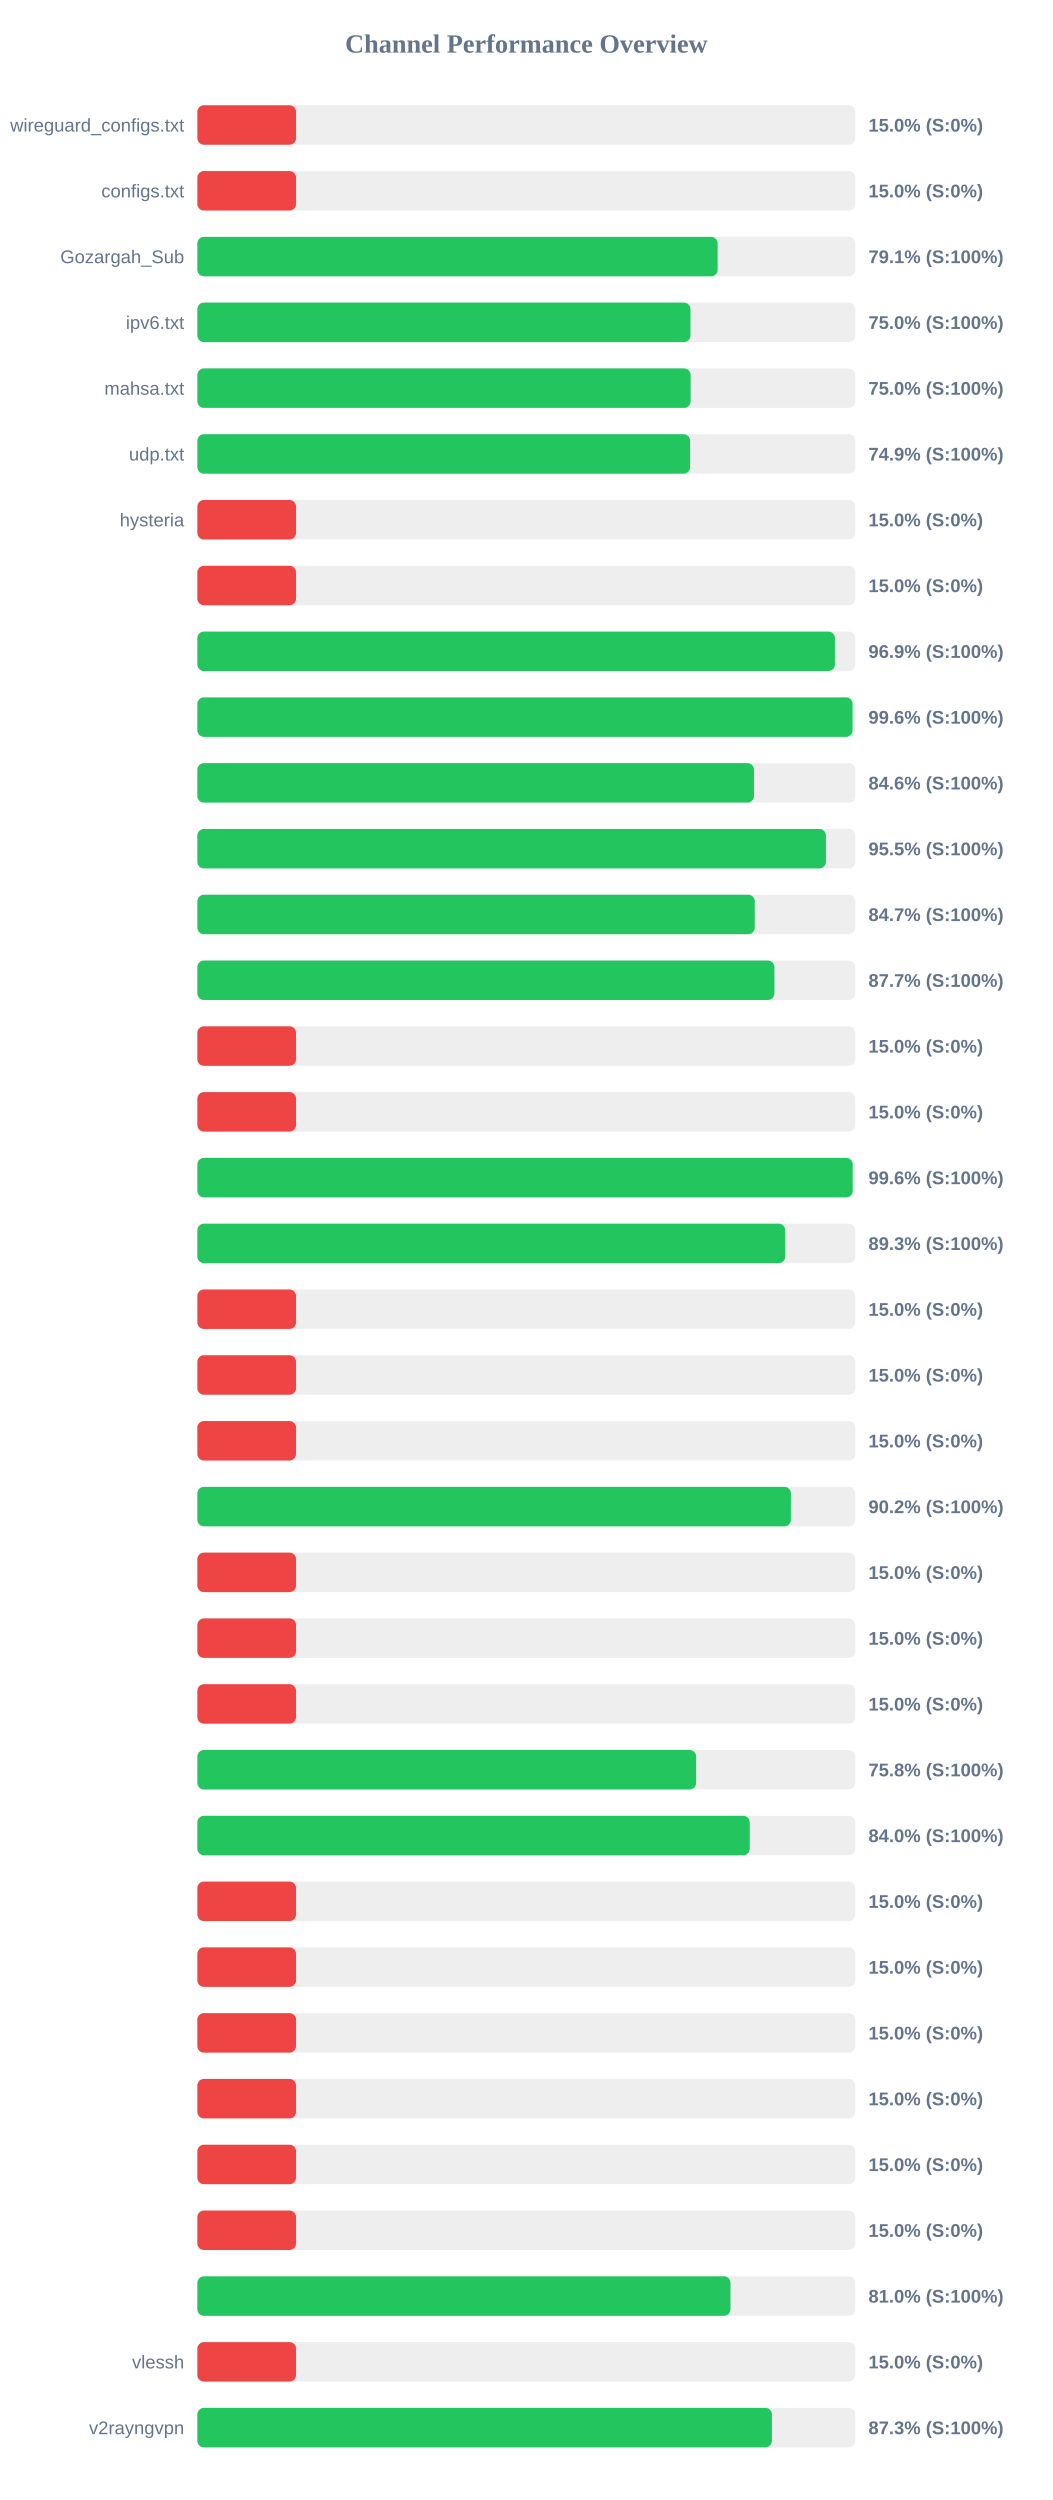
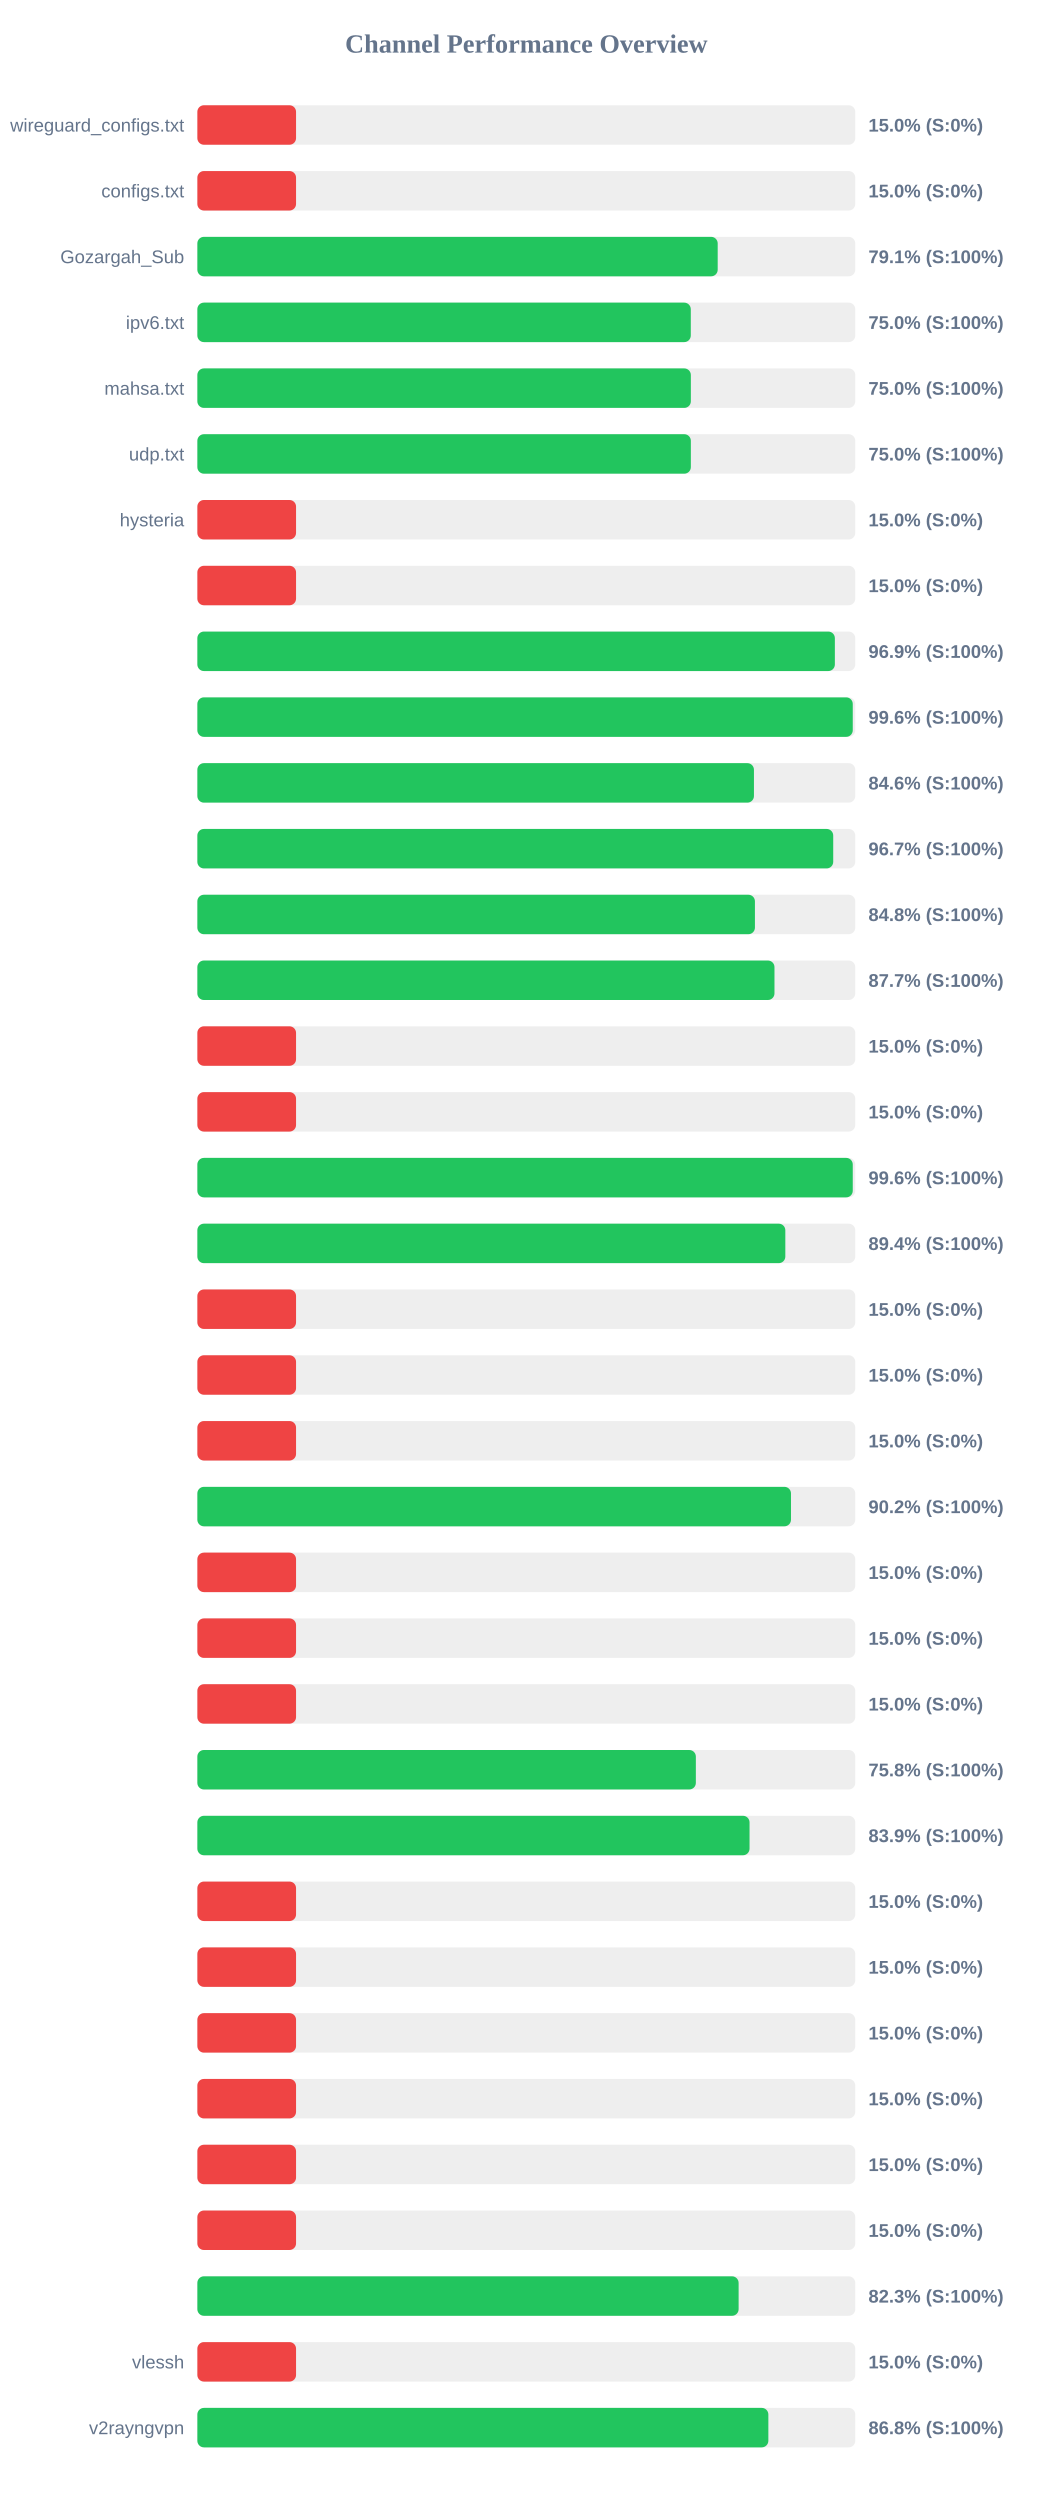
<svg xmlns="http://www.w3.org/2000/svg" width="800" height="1900" version="1.1">
  <style>
        .row { font: 14px Arial; fill: #64748b; }
        .score { font: bold 14px Arial; fill: #64748b; }
    </style>
  <text x="400" y="40" text-anchor="middle" font-size="20px" font-weight="bold" fill="#64748b">Channel Performance Overview</text>
  <rect x="150" y="80" width="500" height="30" fill="#eee" rx="5" />
  <rect x="150" y="80" width="75.0" height="30" fill="#ef4444" rx="5" />
  <text x="140" y="100" text-anchor="end" class="row">wireguard_configs.txt</text>
  <text x="660" y="100" text-anchor="start" class="score">15.0% (S:0%)</text>
  <rect x="150" y="130" width="500" height="30" fill="#eee" rx="5" />
  <rect x="150" y="130" width="75.0" height="30" fill="#ef4444" rx="5" />
  <text x="140" y="150" text-anchor="end" class="row">configs.txt</text>
  <text x="660" y="150" text-anchor="start" class="score">15.0% (S:0%)</text>
  <rect x="150" y="180" width="500" height="30" fill="#eee" rx="5" />
-   <rect x="150" y="180" width="395.4" height="30" fill="#22c55e" rx="5" />
+   <rect x="150" y="180" width="395.45" height="30" fill="#22c55e" rx="5" />
  <text x="140" y="200" text-anchor="end" class="row">Gozargah_Sub</text>
  <text x="660" y="200" text-anchor="start" class="score">79.1% (S:100%)</text>
  <rect x="150" y="230" width="500" height="30" fill="#eee" rx="5" />
-   <rect x="150" y="230" width="374.75" height="30" fill="#22c55e" rx="5" />
+   <rect x="150" y="230" width="375.0" height="30" fill="#22c55e" rx="5" />
  <text x="140" y="250" text-anchor="end" class="row">ipv6.txt</text>
  <text x="660" y="250" text-anchor="start" class="score">75.0% (S:100%)</text>
  <rect x="150" y="280" width="500" height="30" fill="#eee" rx="5" />
-   <rect x="150" y="280" width="374.85" height="30" fill="#22c55e" rx="5" />
+   <rect x="150" y="280" width="375.05" height="30" fill="#22c55e" rx="5" />
  <text x="140" y="300" text-anchor="end" class="row">mahsa.txt</text>
  <text x="660" y="300" text-anchor="start" class="score">75.0% (S:100%)</text>
  <rect x="150" y="330" width="500" height="30" fill="#eee" rx="5" />
-   <rect x="150" y="330" width="374.45" height="30" fill="#22c55e" rx="5" />
+   <rect x="150" y="330" width="375.05" height="30" fill="#22c55e" rx="5" />
  <text x="140" y="350" text-anchor="end" class="row">udp.txt</text>
-   <text x="660" y="350" text-anchor="start" class="score">74.9% (S:100%)</text>
+   <text x="660" y="350" text-anchor="start" class="score">75.0% (S:100%)</text>
  <rect x="150" y="380" width="500" height="30" fill="#eee" rx="5" />
  <rect x="150" y="380" width="75.0" height="30" fill="#ef4444" rx="5" />
  <text x="140" y="400" text-anchor="end" class="row">hysteria</text>
  <text x="660" y="400" text-anchor="start" class="score">15.0% (S:0%)</text>
  <rect x="150" y="430" width="500" height="30" fill="#eee" rx="5" />
  <rect x="150" y="430" width="75.0" height="30" fill="#ef4444" rx="5" />
  <text x="140" y="450" text-anchor="end" class="row" />
  <text x="660" y="450" text-anchor="start" class="score">15.0% (S:0%)</text>
  <rect x="150" y="480" width="500" height="30" fill="#eee" rx="5" />
-   <rect x="150" y="480" width="484.55" height="30" fill="#22c55e" rx="5" />
+   <rect x="150" y="480" width="484.5" height="30" fill="#22c55e" rx="5" />
  <text x="140" y="500" text-anchor="end" class="row" />
  <text x="660" y="500" text-anchor="start" class="score">96.9% (S:100%)</text>
  <rect x="150" y="530" width="500" height="30" fill="#eee" rx="5" />
-   <rect x="150" y="530" width="497.95" height="30" fill="#22c55e" rx="5" />
+   <rect x="150" y="530" width="498.1" height="30" fill="#22c55e" rx="5" />
  <text x="140" y="550" text-anchor="end" class="row" />
  <text x="660" y="550" text-anchor="start" class="score">99.6% (S:100%)</text>
  <rect x="150" y="580" width="500" height="30" fill="#eee" rx="5" />
  <rect x="150" y="580" width="423.0" height="30" fill="#22c55e" rx="5" />
  <text x="140" y="600" text-anchor="end" class="row" />
  <text x="660" y="600" text-anchor="start" class="score">84.6% (S:100%)</text>
  <rect x="150" y="630" width="500" height="30" fill="#eee" rx="5" />
-   <rect x="150" y="630" width="477.7" height="30" fill="#22c55e" rx="5" />
+   <rect x="150" y="630" width="483.25" height="30" fill="#22c55e" rx="5" />
  <text x="140" y="650" text-anchor="end" class="row" />
-   <text x="660" y="650" text-anchor="start" class="score">95.5% (S:100%)</text>
+   <text x="660" y="650" text-anchor="start" class="score">96.7% (S:100%)</text>
  <rect x="150" y="680" width="500" height="30" fill="#eee" rx="5" />
-   <rect x="150" y="680" width="423.6" height="30" fill="#22c55e" rx="5" />
+   <rect x="150" y="680" width="423.75" height="30" fill="#22c55e" rx="5" />
  <text x="140" y="700" text-anchor="end" class="row" />
-   <text x="660" y="700" text-anchor="start" class="score">84.7% (S:100%)</text>
+   <text x="660" y="700" text-anchor="start" class="score">84.8% (S:100%)</text>
  <rect x="150" y="730" width="500" height="30" fill="#eee" rx="5" />
-   <rect x="150" y="730" width="438.55" height="30" fill="#22c55e" rx="5" />
+   <rect x="150" y="730" width="438.6" height="30" fill="#22c55e" rx="5" />
  <text x="140" y="750" text-anchor="end" class="row" />
  <text x="660" y="750" text-anchor="start" class="score">87.7% (S:100%)</text>
  <rect x="150" y="780" width="500" height="30" fill="#eee" rx="5" />
  <rect x="150" y="780" width="75.0" height="30" fill="#ef4444" rx="5" />
  <text x="140" y="800" text-anchor="end" class="row" />
  <text x="660" y="800" text-anchor="start" class="score">15.0% (S:0%)</text>
  <rect x="150" y="830" width="500" height="30" fill="#eee" rx="5" />
  <rect x="150" y="830" width="75.0" height="30" fill="#ef4444" rx="5" />
  <text x="140" y="850" text-anchor="end" class="row" />
  <text x="660" y="850" text-anchor="start" class="score">15.0% (S:0%)</text>
  <rect x="150" y="880" width="500" height="30" fill="#eee" rx="5" />
-   <rect x="150" y="880" width="498.05" height="30" fill="#22c55e" rx="5" />
+   <rect x="150" y="880" width="498.1" height="30" fill="#22c55e" rx="5" />
  <text x="140" y="900" text-anchor="end" class="row" />
  <text x="660" y="900" text-anchor="start" class="score">99.6% (S:100%)</text>
  <rect x="150" y="930" width="500" height="30" fill="#eee" rx="5" />
-   <rect x="150" y="930" width="446.75" height="30" fill="#22c55e" rx="5" />
+   <rect x="150" y="930" width="446.85" height="30" fill="#22c55e" rx="5" />
  <text x="140" y="950" text-anchor="end" class="row" />
-   <text x="660" y="950" text-anchor="start" class="score">89.3% (S:100%)</text>
+   <text x="660" y="950" text-anchor="start" class="score">89.4% (S:100%)</text>
  <rect x="150" y="980" width="500" height="30" fill="#eee" rx="5" />
  <rect x="150" y="980" width="75.0" height="30" fill="#ef4444" rx="5" />
  <text x="140" y="1000" text-anchor="end" class="row" />
  <text x="660" y="1000" text-anchor="start" class="score">15.0% (S:0%)</text>
  <rect x="150" y="1030" width="500" height="30" fill="#eee" rx="5" />
  <rect x="150" y="1030" width="75.0" height="30" fill="#ef4444" rx="5" />
  <text x="140" y="1050" text-anchor="end" class="row" />
  <text x="660" y="1050" text-anchor="start" class="score">15.0% (S:0%)</text>
  <rect x="150" y="1080" width="500" height="30" fill="#eee" rx="5" />
  <rect x="150" y="1080" width="75.0" height="30" fill="#ef4444" rx="5" />
  <text x="140" y="1100" text-anchor="end" class="row" />
  <text x="660" y="1100" text-anchor="start" class="score">15.0% (S:0%)</text>
  <rect x="150" y="1130" width="500" height="30" fill="#eee" rx="5" />
-   <rect x="150" y="1130" width="451.1" height="30" fill="#22c55e" rx="5" />
+   <rect x="150" y="1130" width="451.15" height="30" fill="#22c55e" rx="5" />
  <text x="140" y="1150" text-anchor="end" class="row" />
  <text x="660" y="1150" text-anchor="start" class="score">90.2% (S:100%)</text>
  <rect x="150" y="1180" width="500" height="30" fill="#eee" rx="5" />
  <rect x="150" y="1180" width="75.0" height="30" fill="#ef4444" rx="5" />
  <text x="140" y="1200" text-anchor="end" class="row" />
  <text x="660" y="1200" text-anchor="start" class="score">15.0% (S:0%)</text>
  <rect x="150" y="1230" width="500" height="30" fill="#eee" rx="5" />
  <rect x="150" y="1230" width="75.0" height="30" fill="#ef4444" rx="5" />
  <text x="140" y="1250" text-anchor="end" class="row" />
  <text x="660" y="1250" text-anchor="start" class="score">15.0% (S:0%)</text>
  <rect x="150" y="1280" width="500" height="30" fill="#eee" rx="5" />
  <rect x="150" y="1280" width="75.0" height="30" fill="#ef4444" rx="5" />
  <text x="140" y="1300" text-anchor="end" class="row" />
  <text x="660" y="1300" text-anchor="start" class="score">15.0% (S:0%)</text>
  <rect x="150" y="1330" width="500" height="30" fill="#eee" rx="5" />
-   <rect x="150" y="1330" width="379.05" height="30" fill="#22c55e" rx="5" />
+   <rect x="150" y="1330" width="378.85" height="30" fill="#22c55e" rx="5" />
  <text x="140" y="1350" text-anchor="end" class="row" />
  <text x="660" y="1350" text-anchor="start" class="score">75.8% (S:100%)</text>
  <rect x="150" y="1380" width="500" height="30" fill="#eee" rx="5" />
-   <rect x="150" y="1380" width="419.8" height="30" fill="#22c55e" rx="5" />
+   <rect x="150" y="1380" width="419.65" height="30" fill="#22c55e" rx="5" />
  <text x="140" y="1400" text-anchor="end" class="row" />
-   <text x="660" y="1400" text-anchor="start" class="score">84.0% (S:100%)</text>
+   <text x="660" y="1400" text-anchor="start" class="score">83.9% (S:100%)</text>
  <rect x="150" y="1430" width="500" height="30" fill="#eee" rx="5" />
  <rect x="150" y="1430" width="75.0" height="30" fill="#ef4444" rx="5" />
  <text x="140" y="1450" text-anchor="end" class="row" />
  <text x="660" y="1450" text-anchor="start" class="score">15.0% (S:0%)</text>
  <rect x="150" y="1480" width="500" height="30" fill="#eee" rx="5" />
  <rect x="150" y="1480" width="75.0" height="30" fill="#ef4444" rx="5" />
  <text x="140" y="1500" text-anchor="end" class="row" />
  <text x="660" y="1500" text-anchor="start" class="score">15.0% (S:0%)</text>
  <rect x="150" y="1530" width="500" height="30" fill="#eee" rx="5" />
  <rect x="150" y="1530" width="75.0" height="30" fill="#ef4444" rx="5" />
  <text x="140" y="1550" text-anchor="end" class="row" />
  <text x="660" y="1550" text-anchor="start" class="score">15.0% (S:0%)</text>
  <rect x="150" y="1580" width="500" height="30" fill="#eee" rx="5" />
  <rect x="150" y="1580" width="75.0" height="30" fill="#ef4444" rx="5" />
  <text x="140" y="1600" text-anchor="end" class="row" />
  <text x="660" y="1600" text-anchor="start" class="score">15.0% (S:0%)</text>
  <rect x="150" y="1630" width="500" height="30" fill="#eee" rx="5" />
  <rect x="150" y="1630" width="75.0" height="30" fill="#ef4444" rx="5" />
  <text x="140" y="1650" text-anchor="end" class="row" />
  <text x="660" y="1650" text-anchor="start" class="score">15.0% (S:0%)</text>
  <rect x="150" y="1680" width="500" height="30" fill="#eee" rx="5" />
  <rect x="150" y="1680" width="75.0" height="30" fill="#ef4444" rx="5" />
  <text x="140" y="1700" text-anchor="end" class="row" />
  <text x="660" y="1700" text-anchor="start" class="score">15.0% (S:0%)</text>
  <rect x="150" y="1730" width="500" height="30" fill="#eee" rx="5" />
-   <rect x="150" y="1730" width="405.15" height="30" fill="#22c55e" rx="5" />
+   <rect x="150" y="1730" width="411.35" height="30" fill="#22c55e" rx="5" />
  <text x="140" y="1750" text-anchor="end" class="row" />
-   <text x="660" y="1750" text-anchor="start" class="score">81.0% (S:100%)</text>
+   <text x="660" y="1750" text-anchor="start" class="score">82.3% (S:100%)</text>
  <rect x="150" y="1780" width="500" height="30" fill="#eee" rx="5" />
  <rect x="150" y="1780" width="75.0" height="30" fill="#ef4444" rx="5" />
  <text x="140" y="1800" text-anchor="end" class="row">vlessh</text>
  <text x="660" y="1800" text-anchor="start" class="score">15.0% (S:0%)</text>
  <rect x="150" y="1830" width="500" height="30" fill="#eee" rx="5" />
-   <rect x="150" y="1830" width="436.65" height="30" fill="#22c55e" rx="5" />
+   <rect x="150" y="1830" width="433.95" height="30" fill="#22c55e" rx="5" />
  <text x="140" y="1850" text-anchor="end" class="row">v2rayngvpn</text>
-   <text x="660" y="1850" text-anchor="start" class="score">87.3% (S:100%)</text>
+   <text x="660" y="1850" text-anchor="start" class="score">86.8% (S:100%)</text>
</svg>
